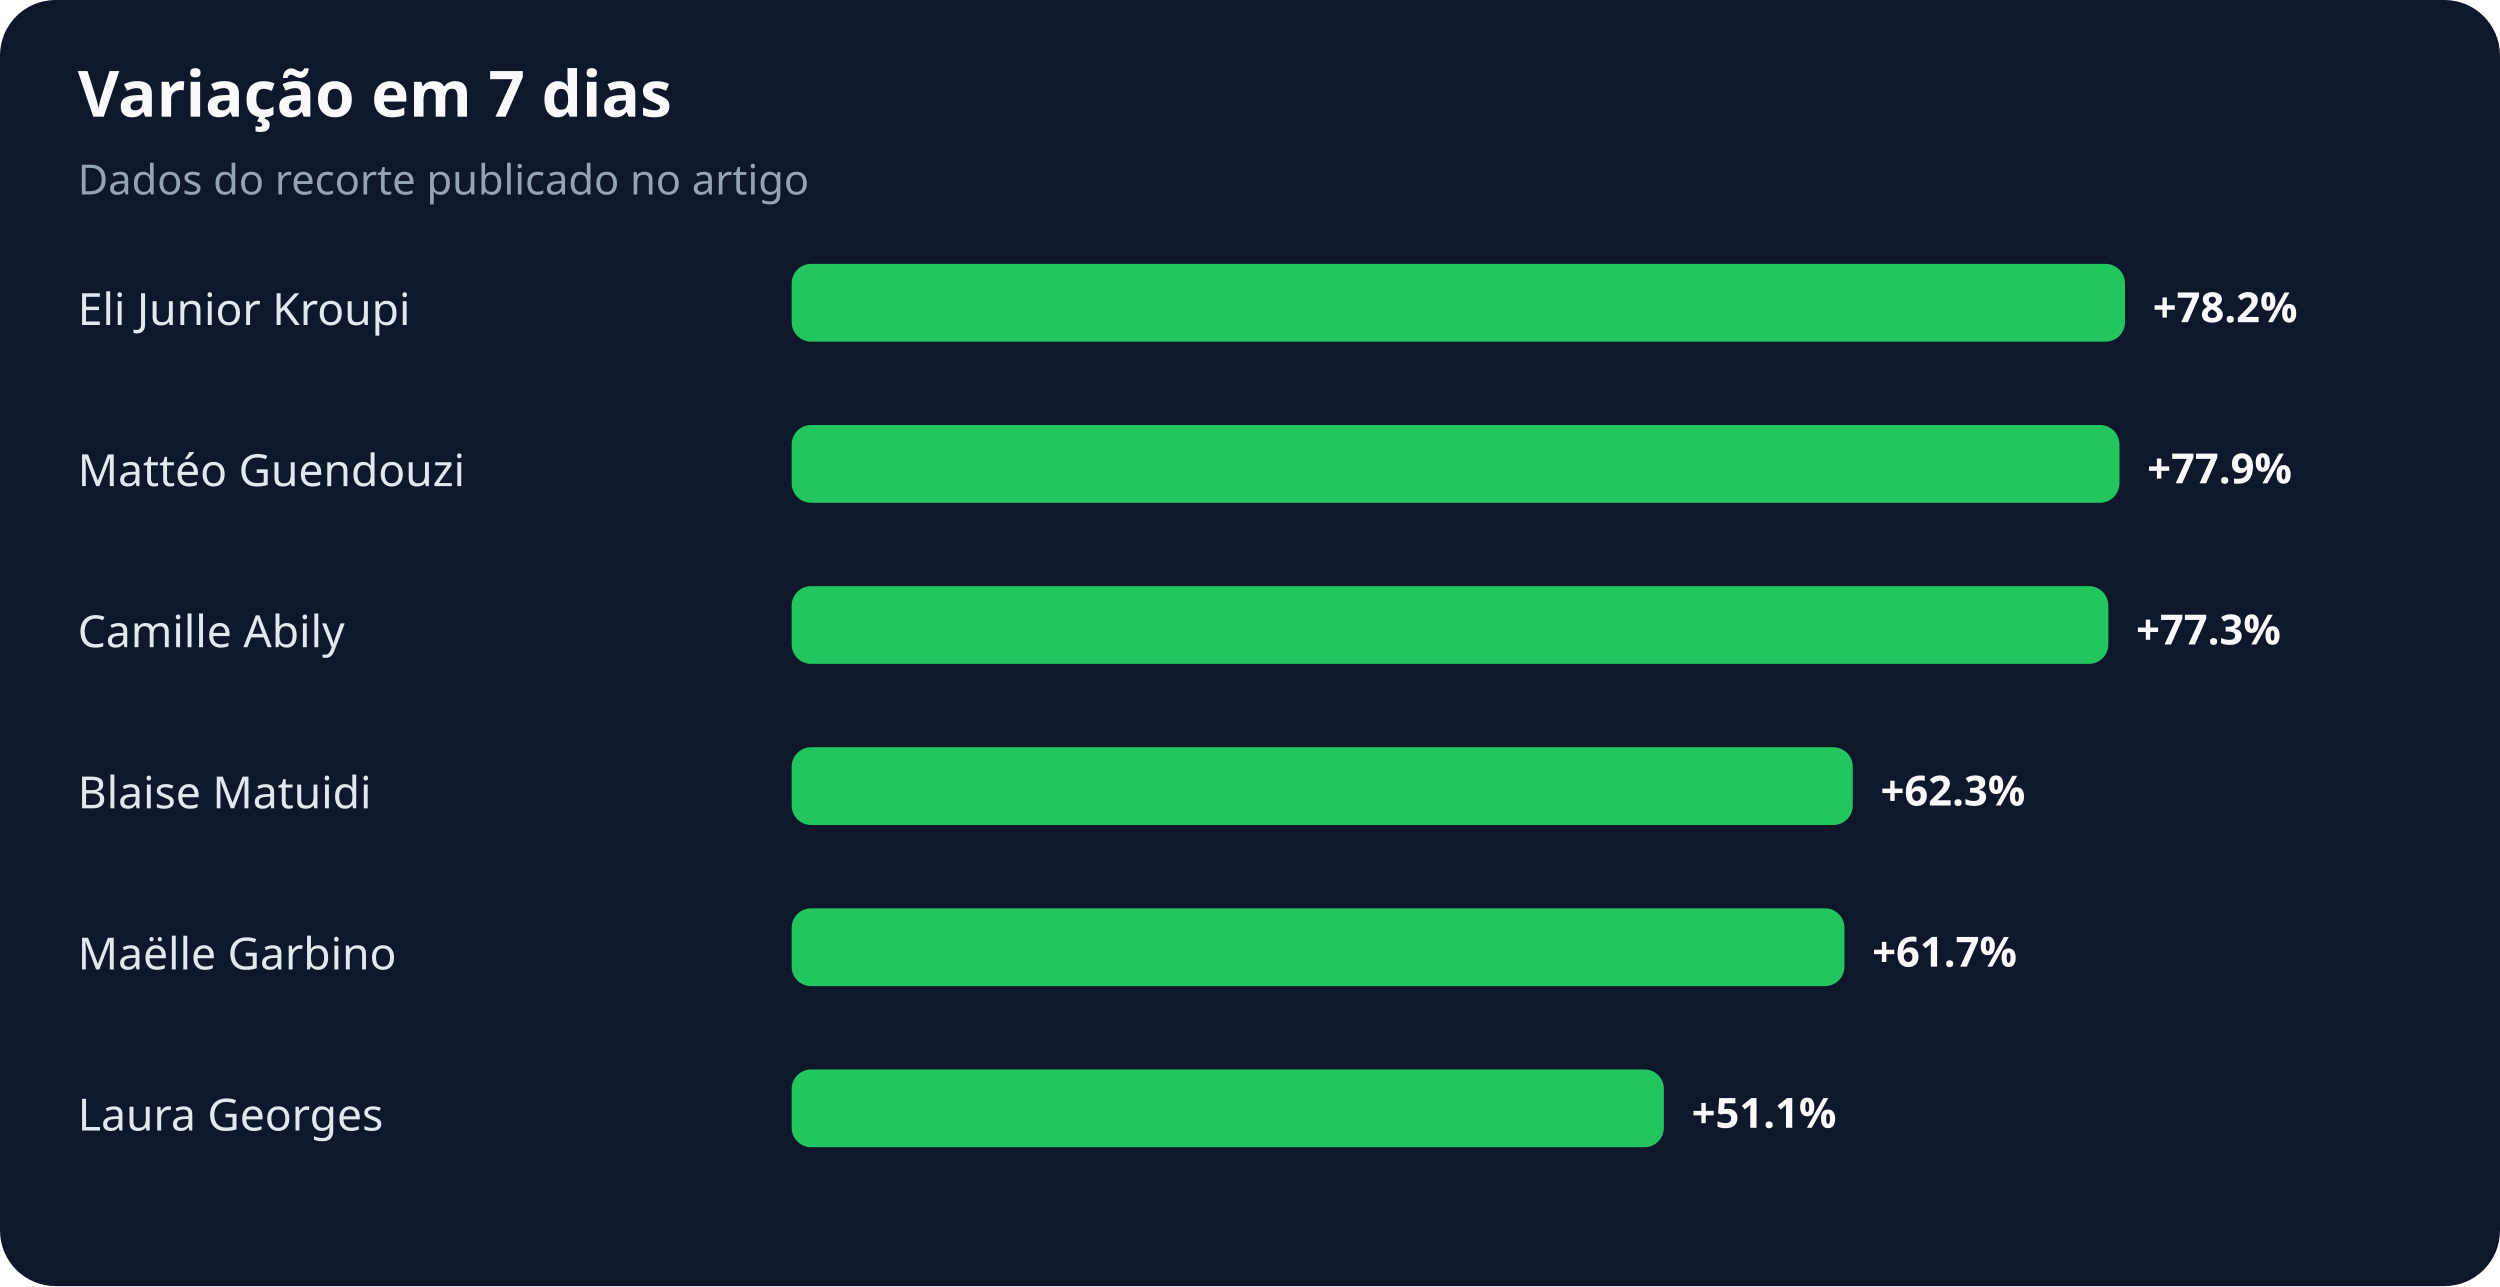
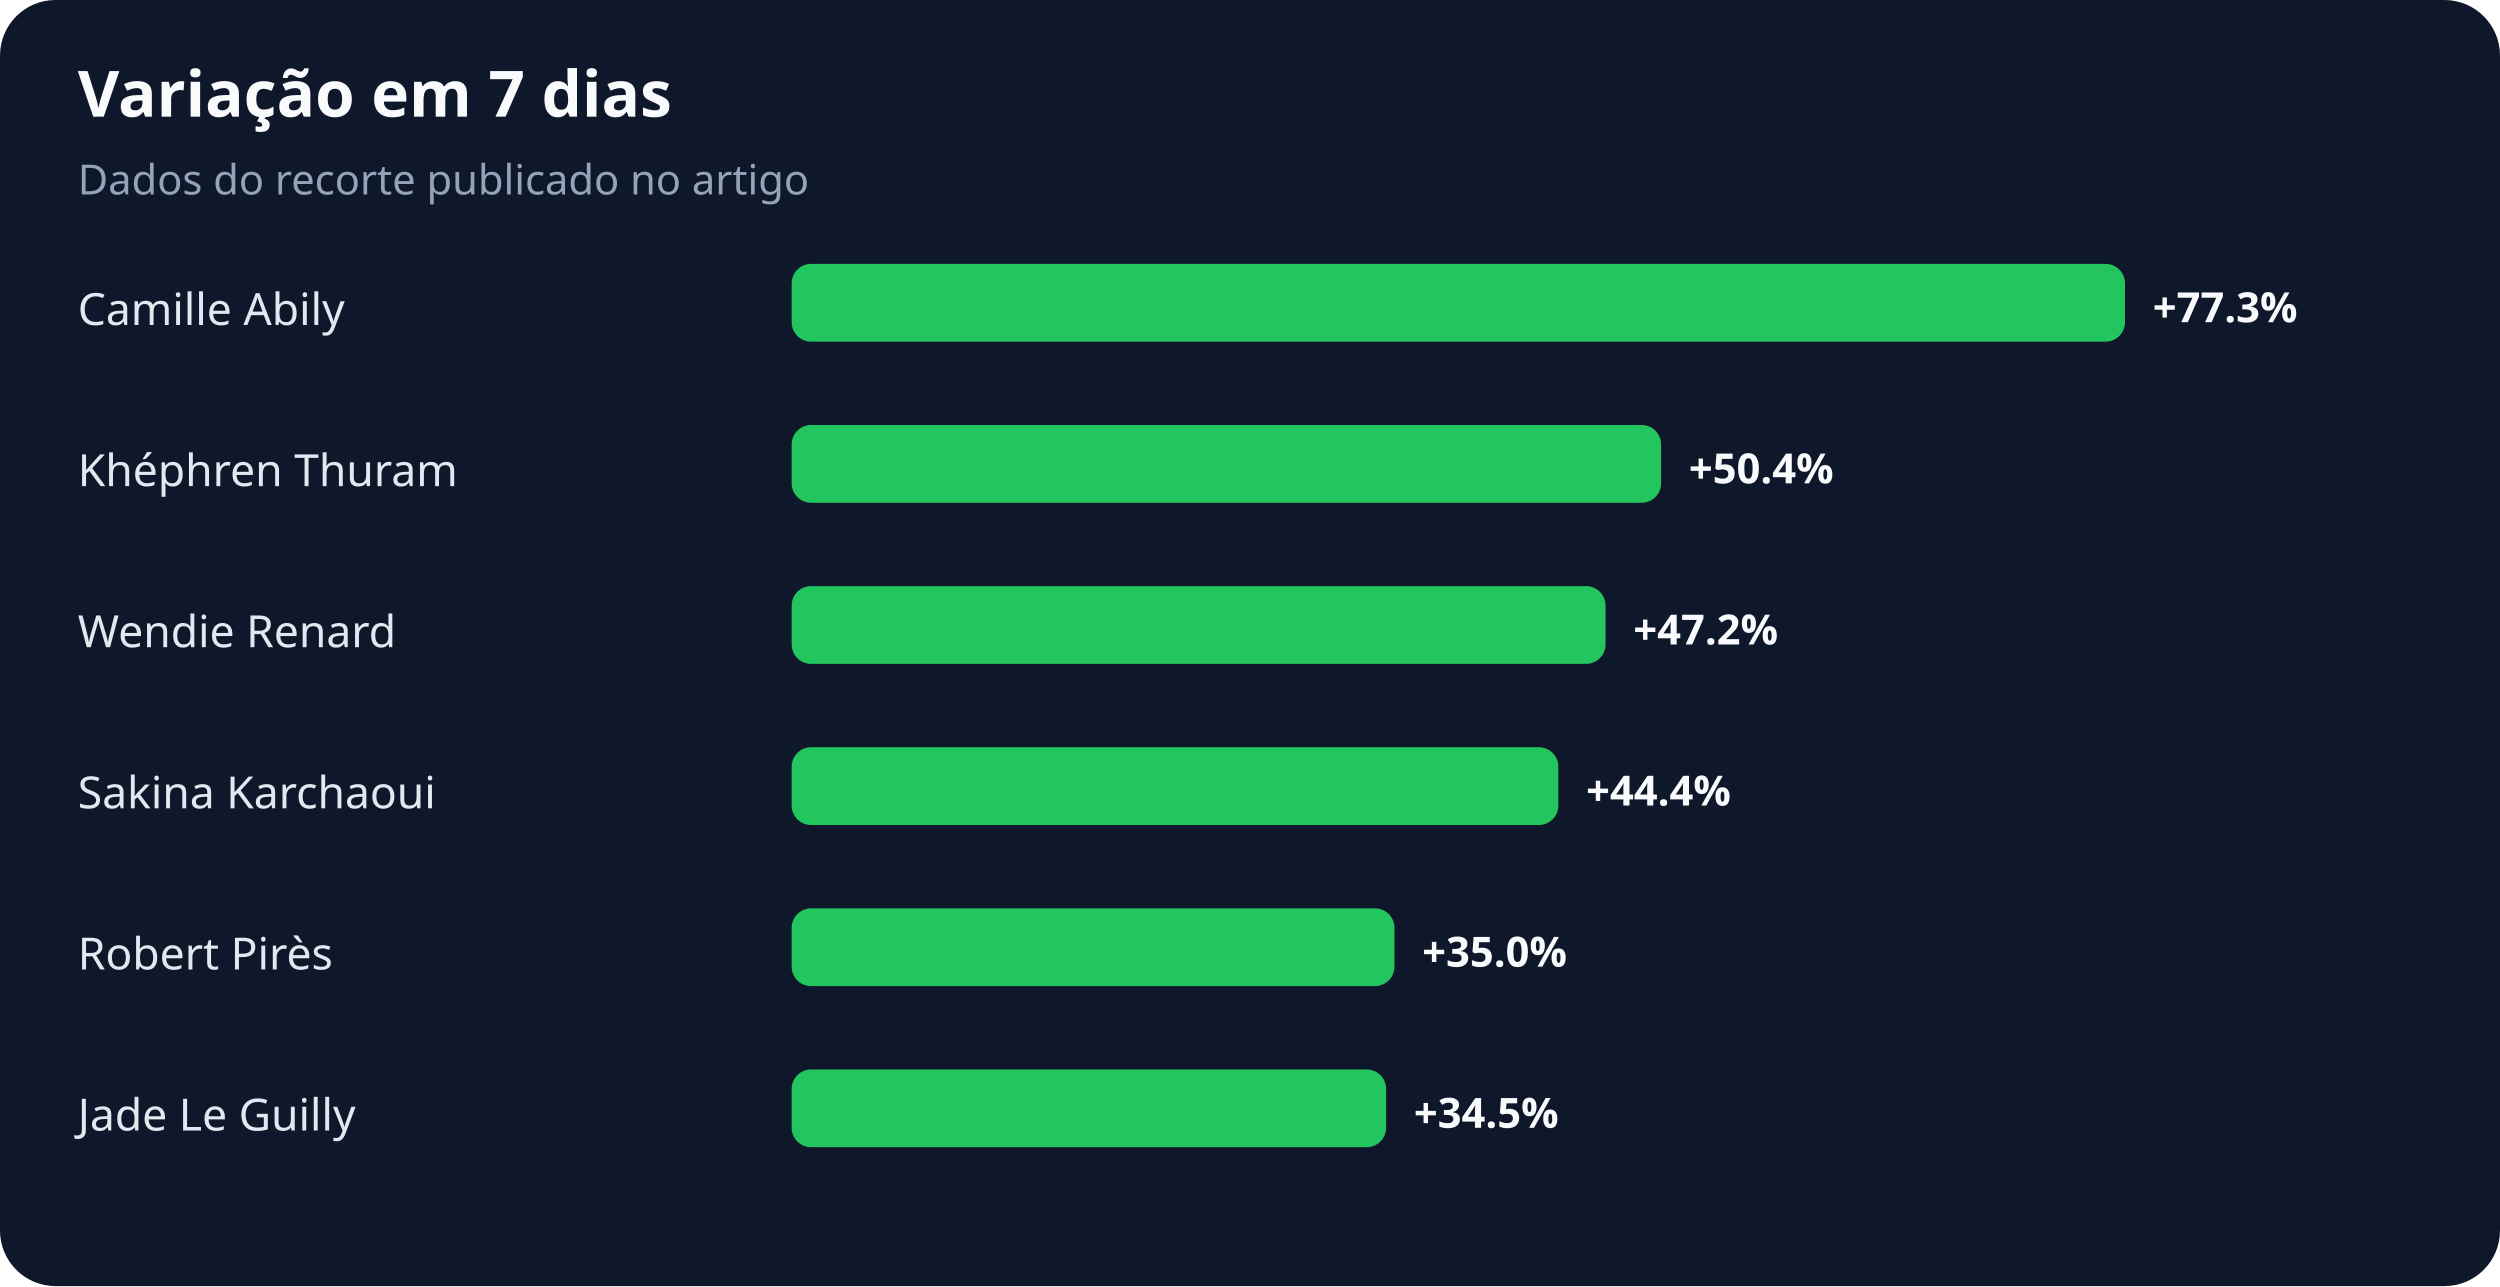
<svg xmlns="http://www.w3.org/2000/svg" width="900" height="463" viewBox="0 0 900 463" role="img" aria-labelledby="title desc">
  <rect width="100%" height="100%" rx="20" fill="#0f172a" />
  <text x="28" y="42" fill="#f8fafc" font-family="system-ui,sans-serif" font-size="23" font-weight="700">Variação em 7 dias</text>
  <text x="28" y="70" fill="#94a3b8" font-family="system-ui,sans-serif" font-size="15">Dados do recorte publicado no artigo</text>
-   <text x="28" y="117" fill="#e2e8f0" font-family="system-ui,sans-serif" font-size="16">Eli Junior Kroupi</text>
+   <text x="28" y="117" fill="#e2e8f0" font-family="system-ui,sans-serif" font-size="16">Camille Abily</text>
  <rect x="285" y="95" width="480" height="28" rx="7" fill="#22c55e" />
-   <text x="775" y="116" fill="#f8fafc" font-family="system-ui,sans-serif" font-size="15" font-weight="700">+78.2%</text>
-   <text x="28" y="175" fill="#e2e8f0" font-family="system-ui,sans-serif" font-size="16">Mattéo Guendouzi</text>
-   <rect x="285" y="153" width="478" height="28" rx="7" fill="#22c55e" />
-   <text x="773" y="174" fill="#f8fafc" font-family="system-ui,sans-serif" font-size="15" font-weight="700">+77.9%</text>
-   <text x="28" y="233" fill="#e2e8f0" font-family="system-ui,sans-serif" font-size="16">Camille Abily</text>
-   <rect x="285" y="211" width="474" height="28" rx="7" fill="#22c55e" />
-   <text x="769" y="232" fill="#f8fafc" font-family="system-ui,sans-serif" font-size="15" font-weight="700">+77.3%</text>
-   <text x="28" y="291" fill="#e2e8f0" font-family="system-ui,sans-serif" font-size="16">Blaise Matuidi</text>
-   <rect x="285" y="269" width="382" height="28" rx="7" fill="#22c55e" />
-   <text x="677" y="290" fill="#f8fafc" font-family="system-ui,sans-serif" font-size="15" font-weight="700">+62.3%</text>
-   <text x="28" y="349" fill="#e2e8f0" font-family="system-ui,sans-serif" font-size="16">Maëlle Garbino</text>
-   <rect x="285" y="327" width="379" height="28" rx="7" fill="#22c55e" />
-   <text x="674" y="348" fill="#f8fafc" font-family="system-ui,sans-serif" font-size="15" font-weight="700">+61.7%</text>
-   <text x="28" y="407" fill="#e2e8f0" font-family="system-ui,sans-serif" font-size="16">Laura Georges</text>
-   <rect x="285" y="385" width="314" height="28" rx="7" fill="#22c55e" />
-   <text x="609" y="406" fill="#f8fafc" font-family="system-ui,sans-serif" font-size="15" font-weight="700">+51.1%</text>
+   <text x="775" y="116" fill="#f8fafc" font-family="system-ui,sans-serif" font-size="15" font-weight="700">+77.3%</text>
+   <text x="28" y="175" fill="#e2e8f0" font-family="system-ui,sans-serif" font-size="16">Khéphren Thuram</text>
+   <rect x="285" y="153" width="313" height="28" rx="7" fill="#22c55e" />
+   <text x="608" y="174" fill="#f8fafc" font-family="system-ui,sans-serif" font-size="15" font-weight="700">+50.4%</text>
+   <text x="28" y="233" fill="#e2e8f0" font-family="system-ui,sans-serif" font-size="16">Wendie Renard</text>
+   <rect x="285" y="211" width="293" height="28" rx="7" fill="#22c55e" />
+   <text x="588" y="232" fill="#f8fafc" font-family="system-ui,sans-serif" font-size="15" font-weight="700">+47.2%</text>
+   <text x="28" y="291" fill="#e2e8f0" font-family="system-ui,sans-serif" font-size="16">Sakina Karchaoui</text>
+   <rect x="285" y="269" width="276" height="28" rx="7" fill="#22c55e" />
+   <text x="571" y="290" fill="#f8fafc" font-family="system-ui,sans-serif" font-size="15" font-weight="700">+44.4%</text>
+   <text x="28" y="349" fill="#e2e8f0" font-family="system-ui,sans-serif" font-size="16">Robert Pirès</text>
+   <rect x="285" y="327" width="217" height="28" rx="7" fill="#22c55e" />
+   <text x="512" y="348" fill="#f8fafc" font-family="system-ui,sans-serif" font-size="15" font-weight="700">+35.0%</text>
+   <text x="28" y="407" fill="#e2e8f0" font-family="system-ui,sans-serif" font-size="16">Jade Le Guilly</text>
+   <rect x="285" y="385" width="214" height="28" rx="7" fill="#22c55e" />
+   <text x="509" y="406" fill="#f8fafc" font-family="system-ui,sans-serif" font-size="15" font-weight="700">+34.5%</text>
</svg>
